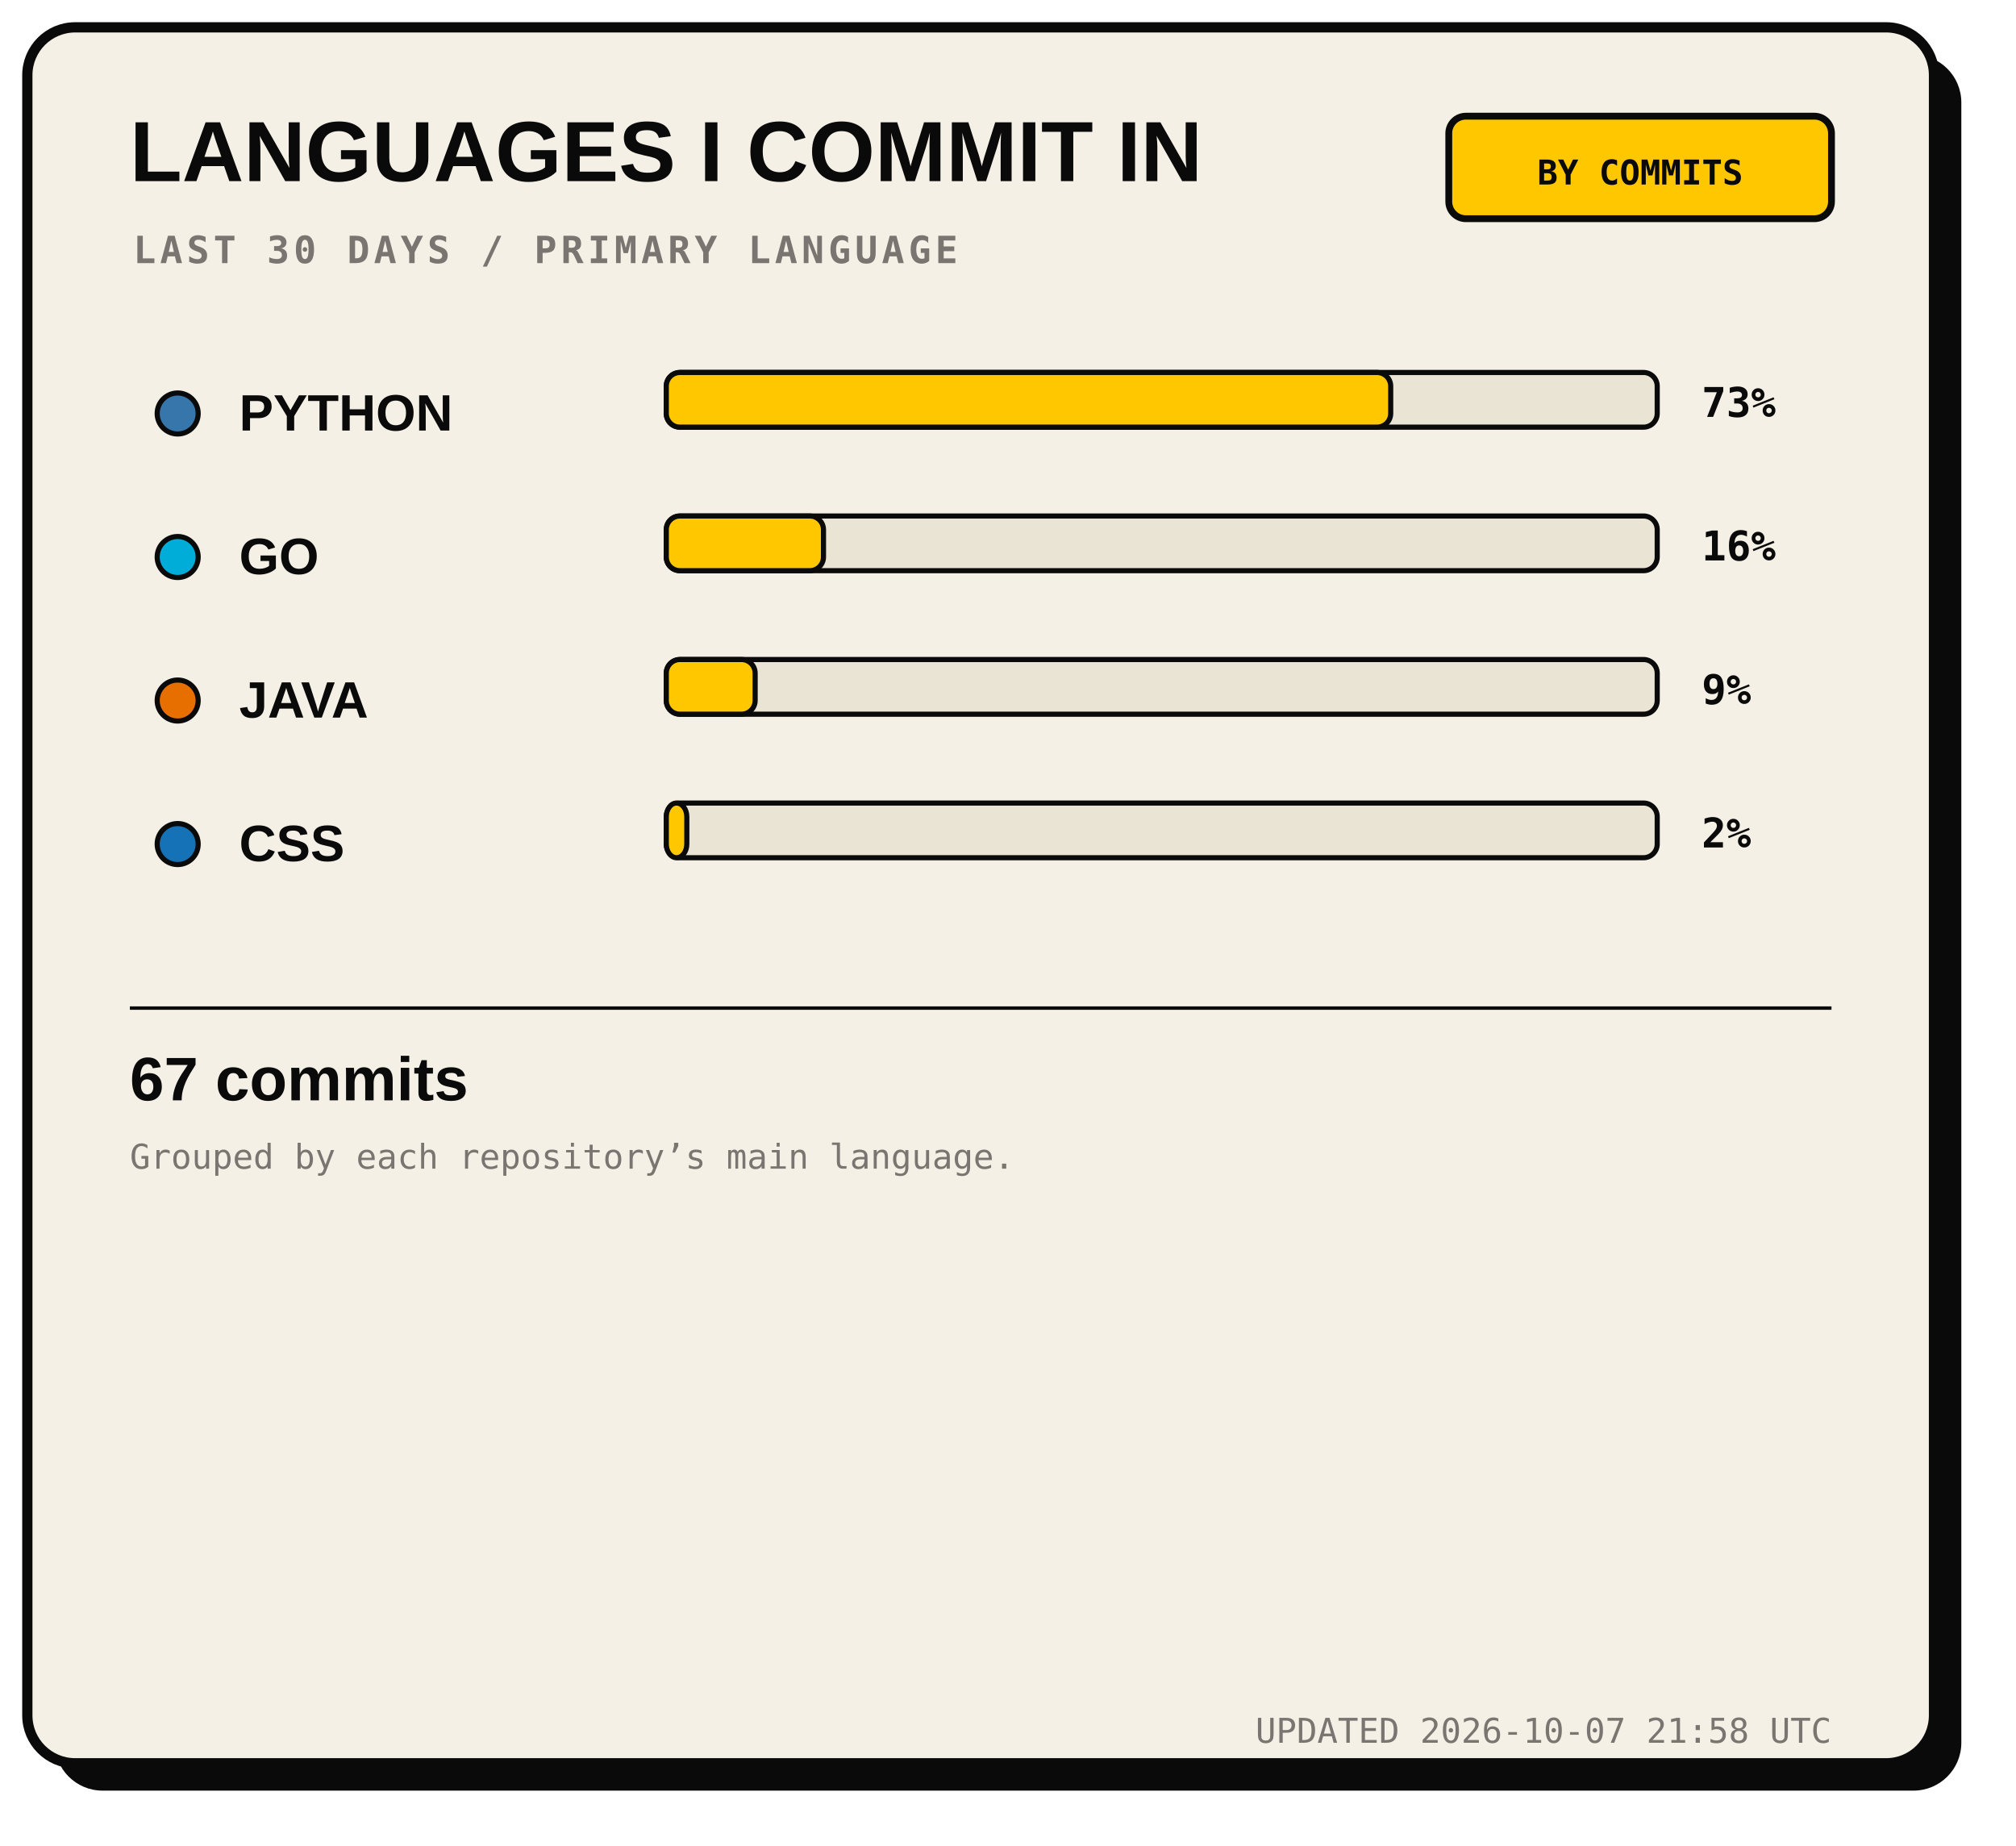
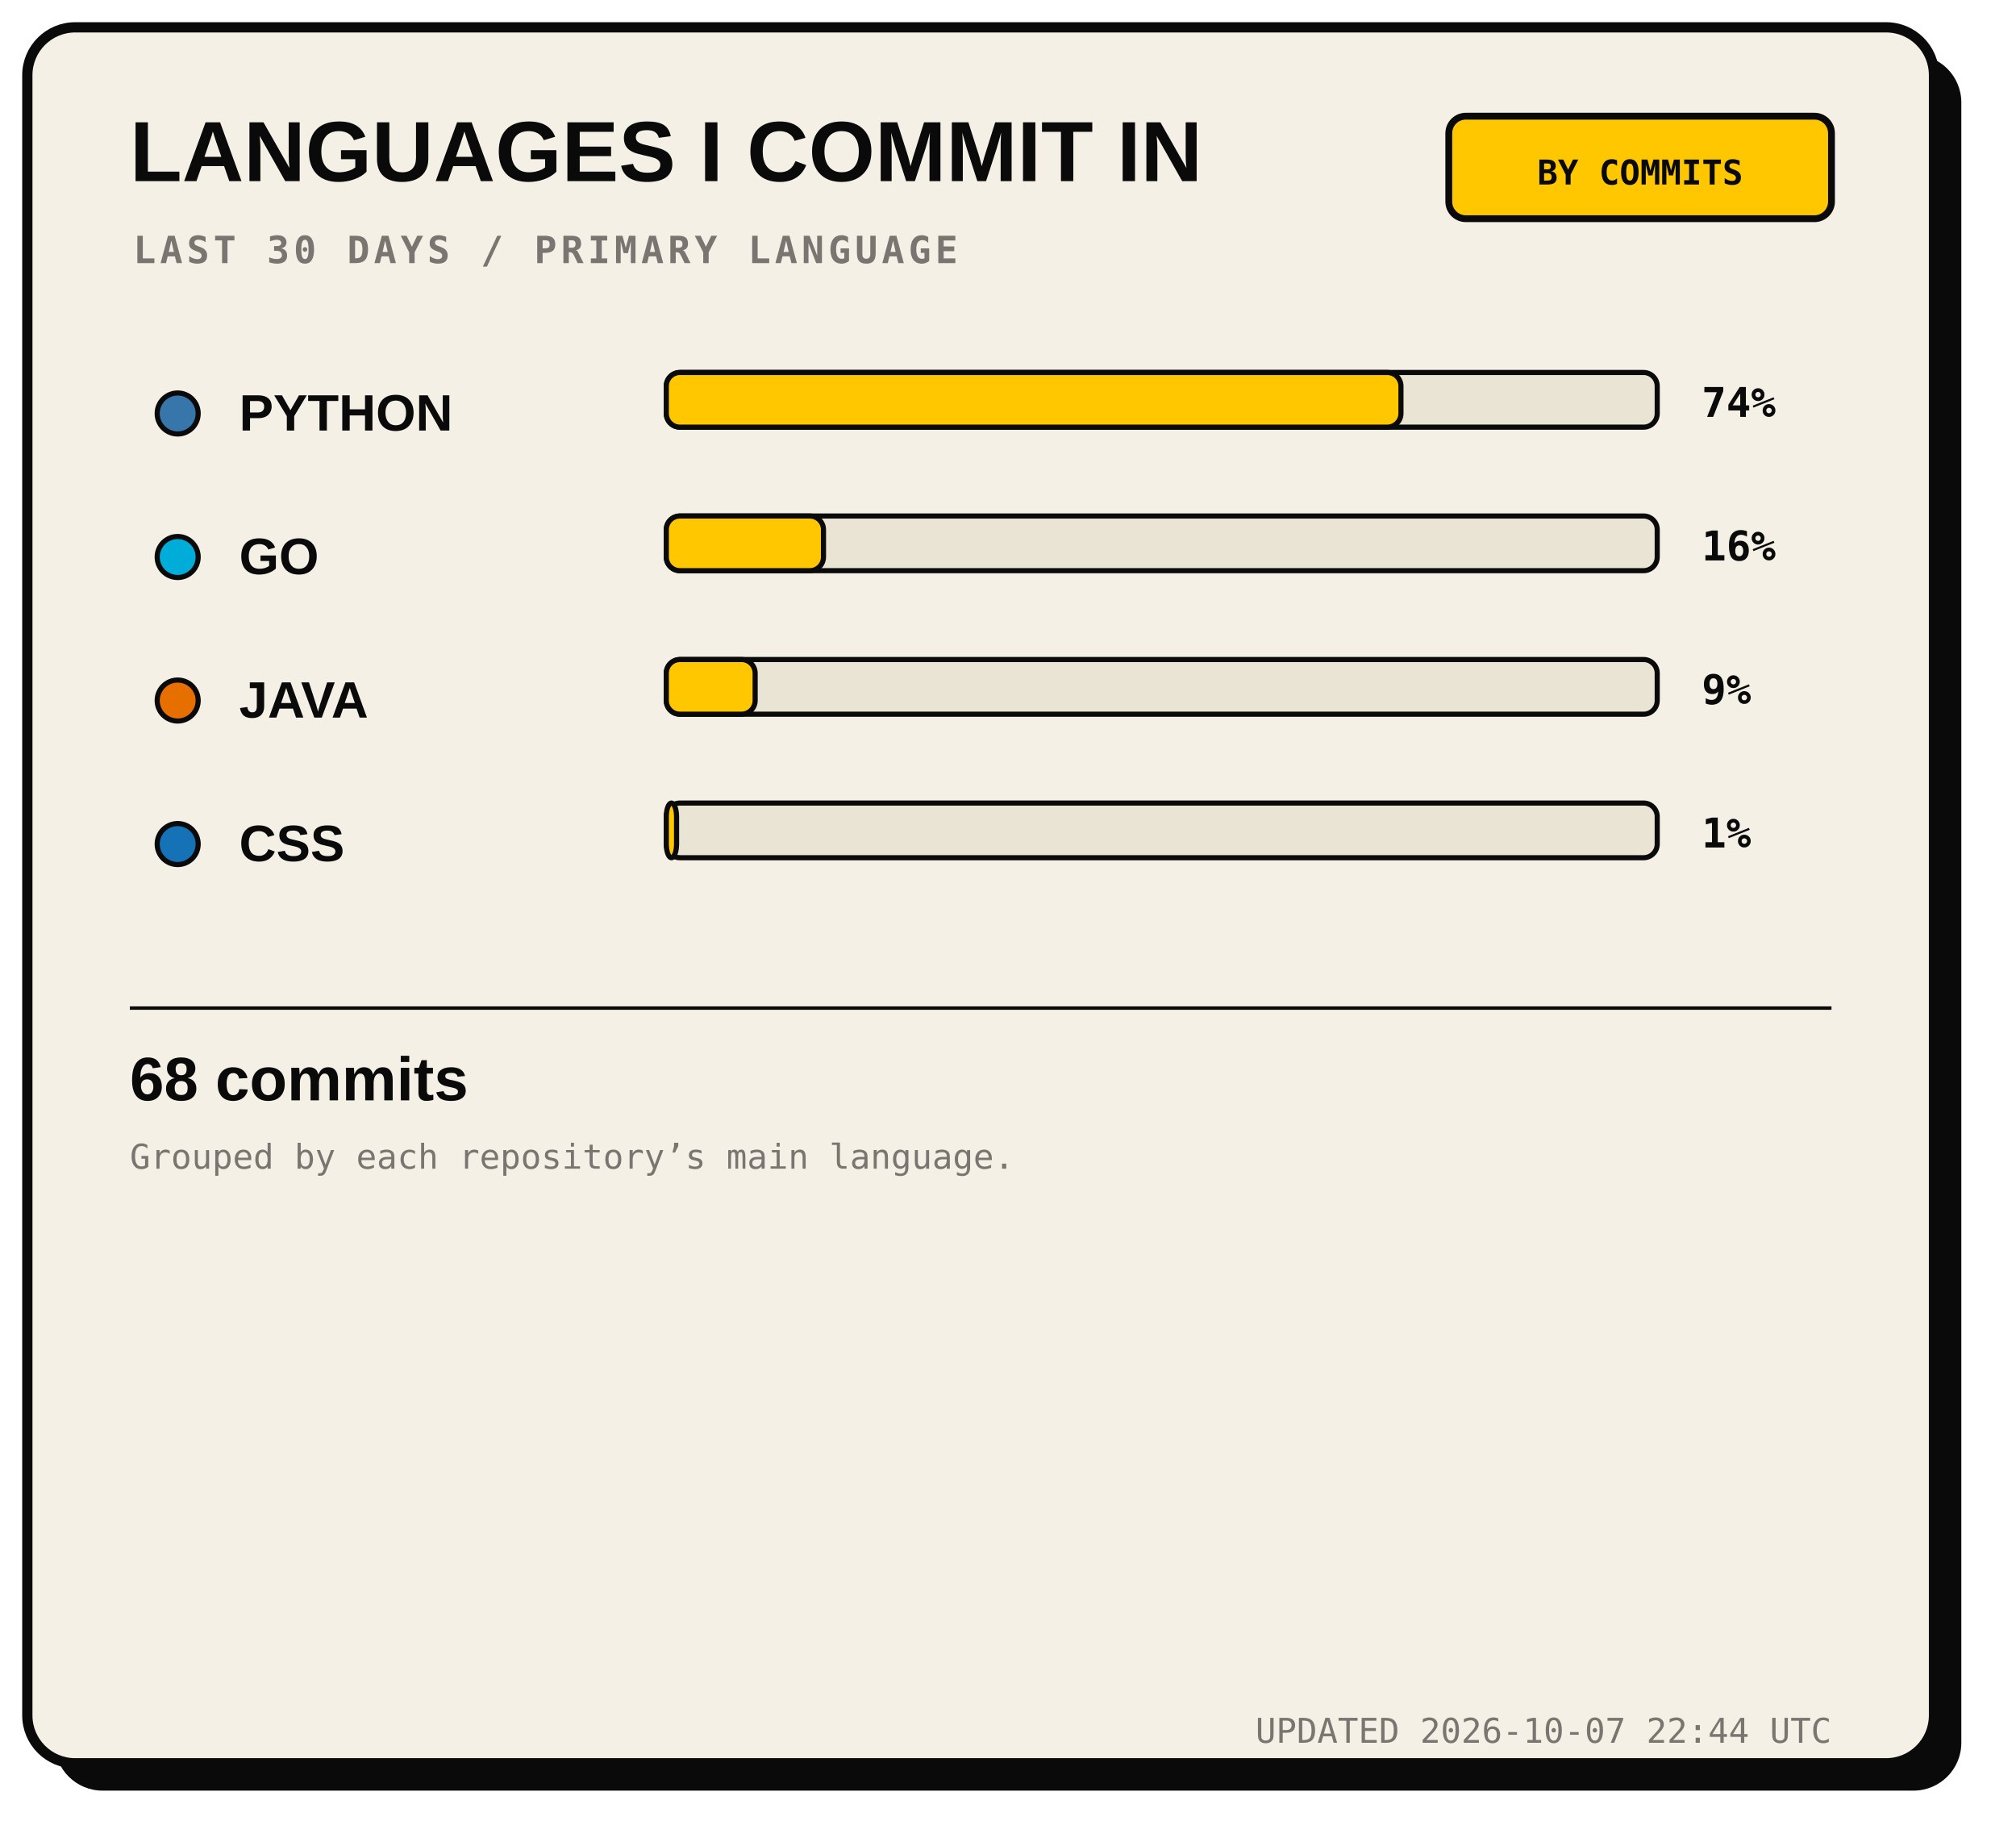
<svg xmlns="http://www.w3.org/2000/svg" width="590" height="540" viewBox="0 0 590 540" role="img">
  <rect x="16" y="16" width="558" height="508" rx="14" fill="#0A0A0A" />
  <rect x="8" y="8" width="558" height="508" rx="14" fill="#F5F0E6" stroke="#0A0A0A" stroke-width="3" />
  <text x="38" y="53" fill="#0A0A0A" font-family="Arial, sans-serif" font-size="25" font-weight="800">LANGUAGES I COMMIT IN</text>
  <text x="39" y="77" fill="#7A7570" font-family="monospace" font-size="11" font-weight="700" letter-spacing="1.2">LAST 30 DAYS / PRIMARY LANGUAGE</text>
  <rect x="424" y="34" width="112" height="30" rx="5" fill="#FFC700" stroke="#0A0A0A" stroke-width="2" />
  <text x="480" y="54" text-anchor="middle" fill="#0A0A0A" font-family="monospace" font-size="10" font-weight="700">BY COMMITS</text>
  <circle cx="52" cy="121" r="6" fill="#3776AB" stroke="#0A0A0A" stroke-width="1.5" />
  <text x="70" y="126" fill="#0A0A0A" font-family="Arial, sans-serif" font-size="15" font-weight="800">PYTHON</text>
  <rect x="195" y="109" width="290" height="16" rx="4" fill="#EAE4D4" stroke="#0A0A0A" stroke-width="1.5" />
-   <rect x="195" y="109" width="212" height="16" rx="4" fill="#FFC700" stroke="#0A0A0A" stroke-width="1.5" />
-   <text x="498" y="122" fill="#0A0A0A" font-family="monospace" font-size="12" font-weight="700">73%</text>
+   <rect x="195" y="109" width="215" height="16" rx="4" fill="#FFC700" stroke="#0A0A0A" stroke-width="1.5" />
+   <text x="498" y="122" fill="#0A0A0A" font-family="monospace" font-size="12" font-weight="700">74%</text>
  <circle cx="52" cy="163" r="6" fill="#00ADD8" stroke="#0A0A0A" stroke-width="1.5" />
  <text x="70" y="168" fill="#0A0A0A" font-family="Arial, sans-serif" font-size="15" font-weight="800">GO</text>
  <rect x="195" y="151" width="290" height="16" rx="4" fill="#EAE4D4" stroke="#0A0A0A" stroke-width="1.5" />
  <rect x="195" y="151" width="46" height="16" rx="4" fill="#FFC700" stroke="#0A0A0A" stroke-width="1.5" />
  <text x="498" y="164" fill="#0A0A0A" font-family="monospace" font-size="12" font-weight="700">16%</text>
  <circle cx="52" cy="205" r="6" fill="#E76F00" stroke="#0A0A0A" stroke-width="1.5" />
  <text x="70" y="210" fill="#0A0A0A" font-family="Arial, sans-serif" font-size="15" font-weight="800">JAVA</text>
  <rect x="195" y="193" width="290" height="16" rx="4" fill="#EAE4D4" stroke="#0A0A0A" stroke-width="1.5" />
  <rect x="195" y="193" width="26" height="16" rx="4" fill="#FFC700" stroke="#0A0A0A" stroke-width="1.5" />
  <text x="498" y="206" fill="#0A0A0A" font-family="monospace" font-size="12" font-weight="700">9%</text>
  <circle cx="52" cy="247" r="6" fill="#1572B6" stroke="#0A0A0A" stroke-width="1.5" />
  <text x="70" y="252" fill="#0A0A0A" font-family="Arial, sans-serif" font-size="15" font-weight="800">CSS</text>
  <rect x="195" y="235" width="290" height="16" rx="4" fill="#EAE4D4" stroke="#0A0A0A" stroke-width="1.5" />
-   <rect x="195" y="235" width="6" height="16" rx="4" fill="#FFC700" stroke="#0A0A0A" stroke-width="1.5" />
-   <text x="498" y="248" fill="#0A0A0A" font-family="monospace" font-size="12" font-weight="700">2%</text>
+   <rect x="195" y="235" width="3" height="16" rx="4" fill="#FFC700" stroke="#0A0A0A" stroke-width="1.5" />
+   <text x="498" y="248" fill="#0A0A0A" font-family="monospace" font-size="12" font-weight="700">1%</text>
  <path d="M38 295 H536" stroke="#0A0A0A" />
-   <text x="38" y="322" fill="#0A0A0A" font-family="Arial" font-size="18" font-weight="700">67 commits</text>
+   <text x="38" y="322" fill="#0A0A0A" font-family="Arial" font-size="18" font-weight="700">68 commits</text>
  <text x="38" y="342" fill="#7A7570" font-family="monospace" font-size="10">Grouped by each repository’s main language.</text>
-   <text x="536" y="510" text-anchor="end" fill="#7A7570" font-family="monospace" font-size="10">UPDATED 2026-10-07 21:58 UTC</text>
+   <text x="536" y="510" text-anchor="end" fill="#7A7570" font-family="monospace" font-size="10">UPDATED 2026-10-07 22:44 UTC</text>
</svg>
